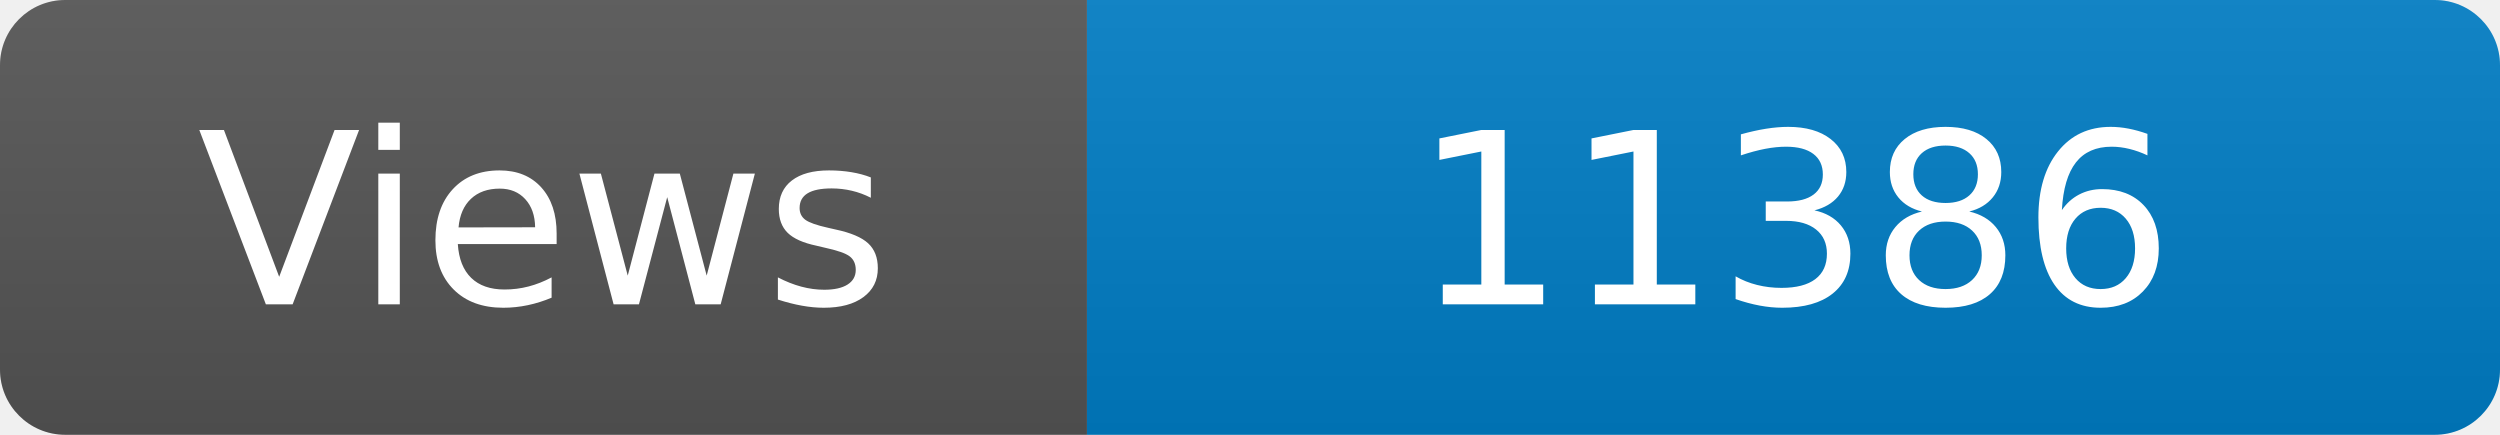
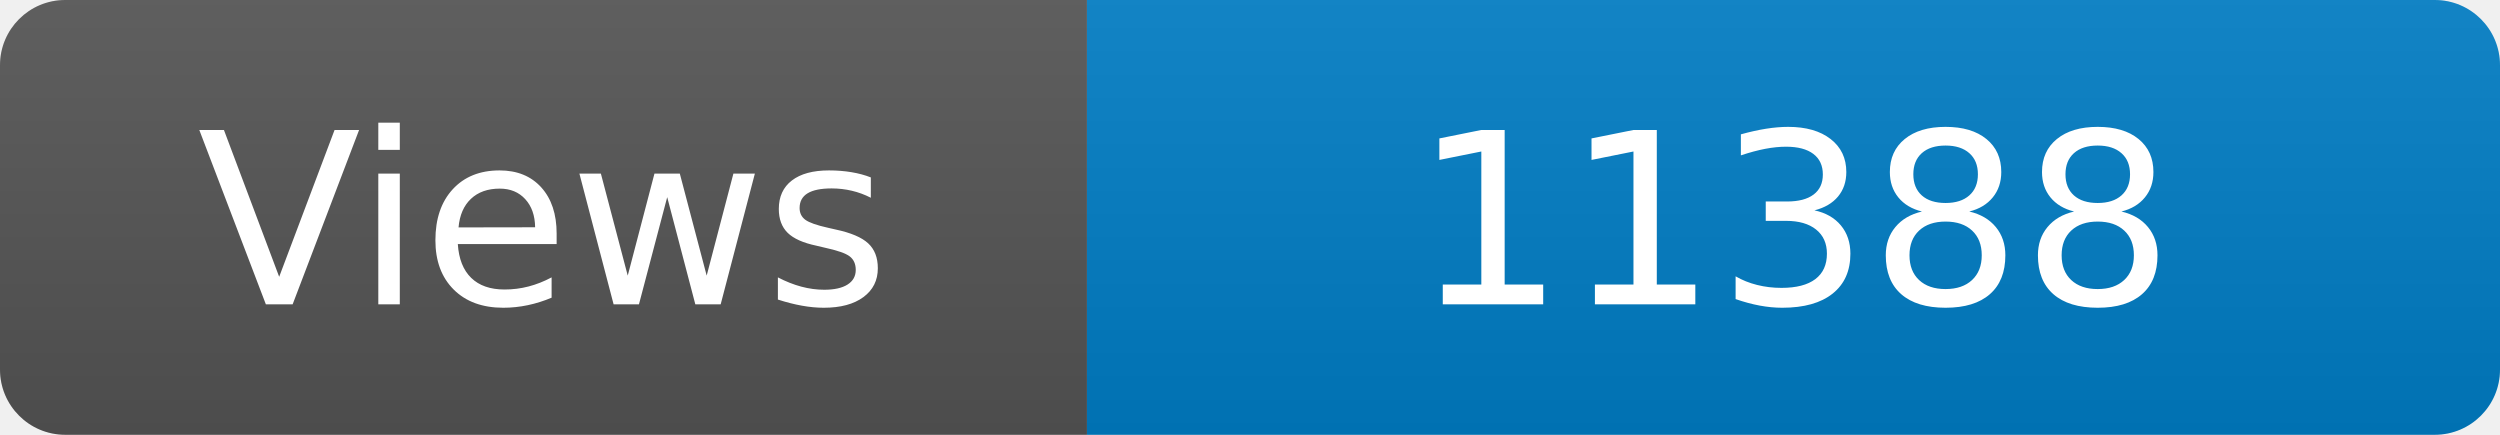
<svg xmlns="http://www.w3.org/2000/svg" width="115" height="20" role="img" aria-label="Maintained?: yes">
  <linearGradient id="s" x2="0" y2="100%">
    <stop offset="0" stop-color="#bbb" stop-opacity=".1" />
    <stop offset="1" stop-opacity=".1" />
  </linearGradient>
  <clipPath id="r">
    <rect width="115" height="20" rx="3" fill="#fff" />
  </clipPath>
  <g clip-path="url(#r)">
    <rect width="50" height="20" fill="#555" />
    <rect x="50" width="160" height="20" fill="#007ec6" />
    <rect width="115" height="20" fill="url(#s)" />
  </g>
  <g fill="#fff" text-anchor="middle" font-family="Verdana,Geneva,DejaVu Sans,sans-serif" font-size="110">
    <text x="250" y="140" transform="scale(.1)" fill="#fff">Views</text>
-     <text x="825" y="140" transform="scale(.1)" fill="#fff">11386</text>
+     <text x="825" y="140" transform="scale(.1)" fill="#fff">11388</text>
  </g>
</svg>
